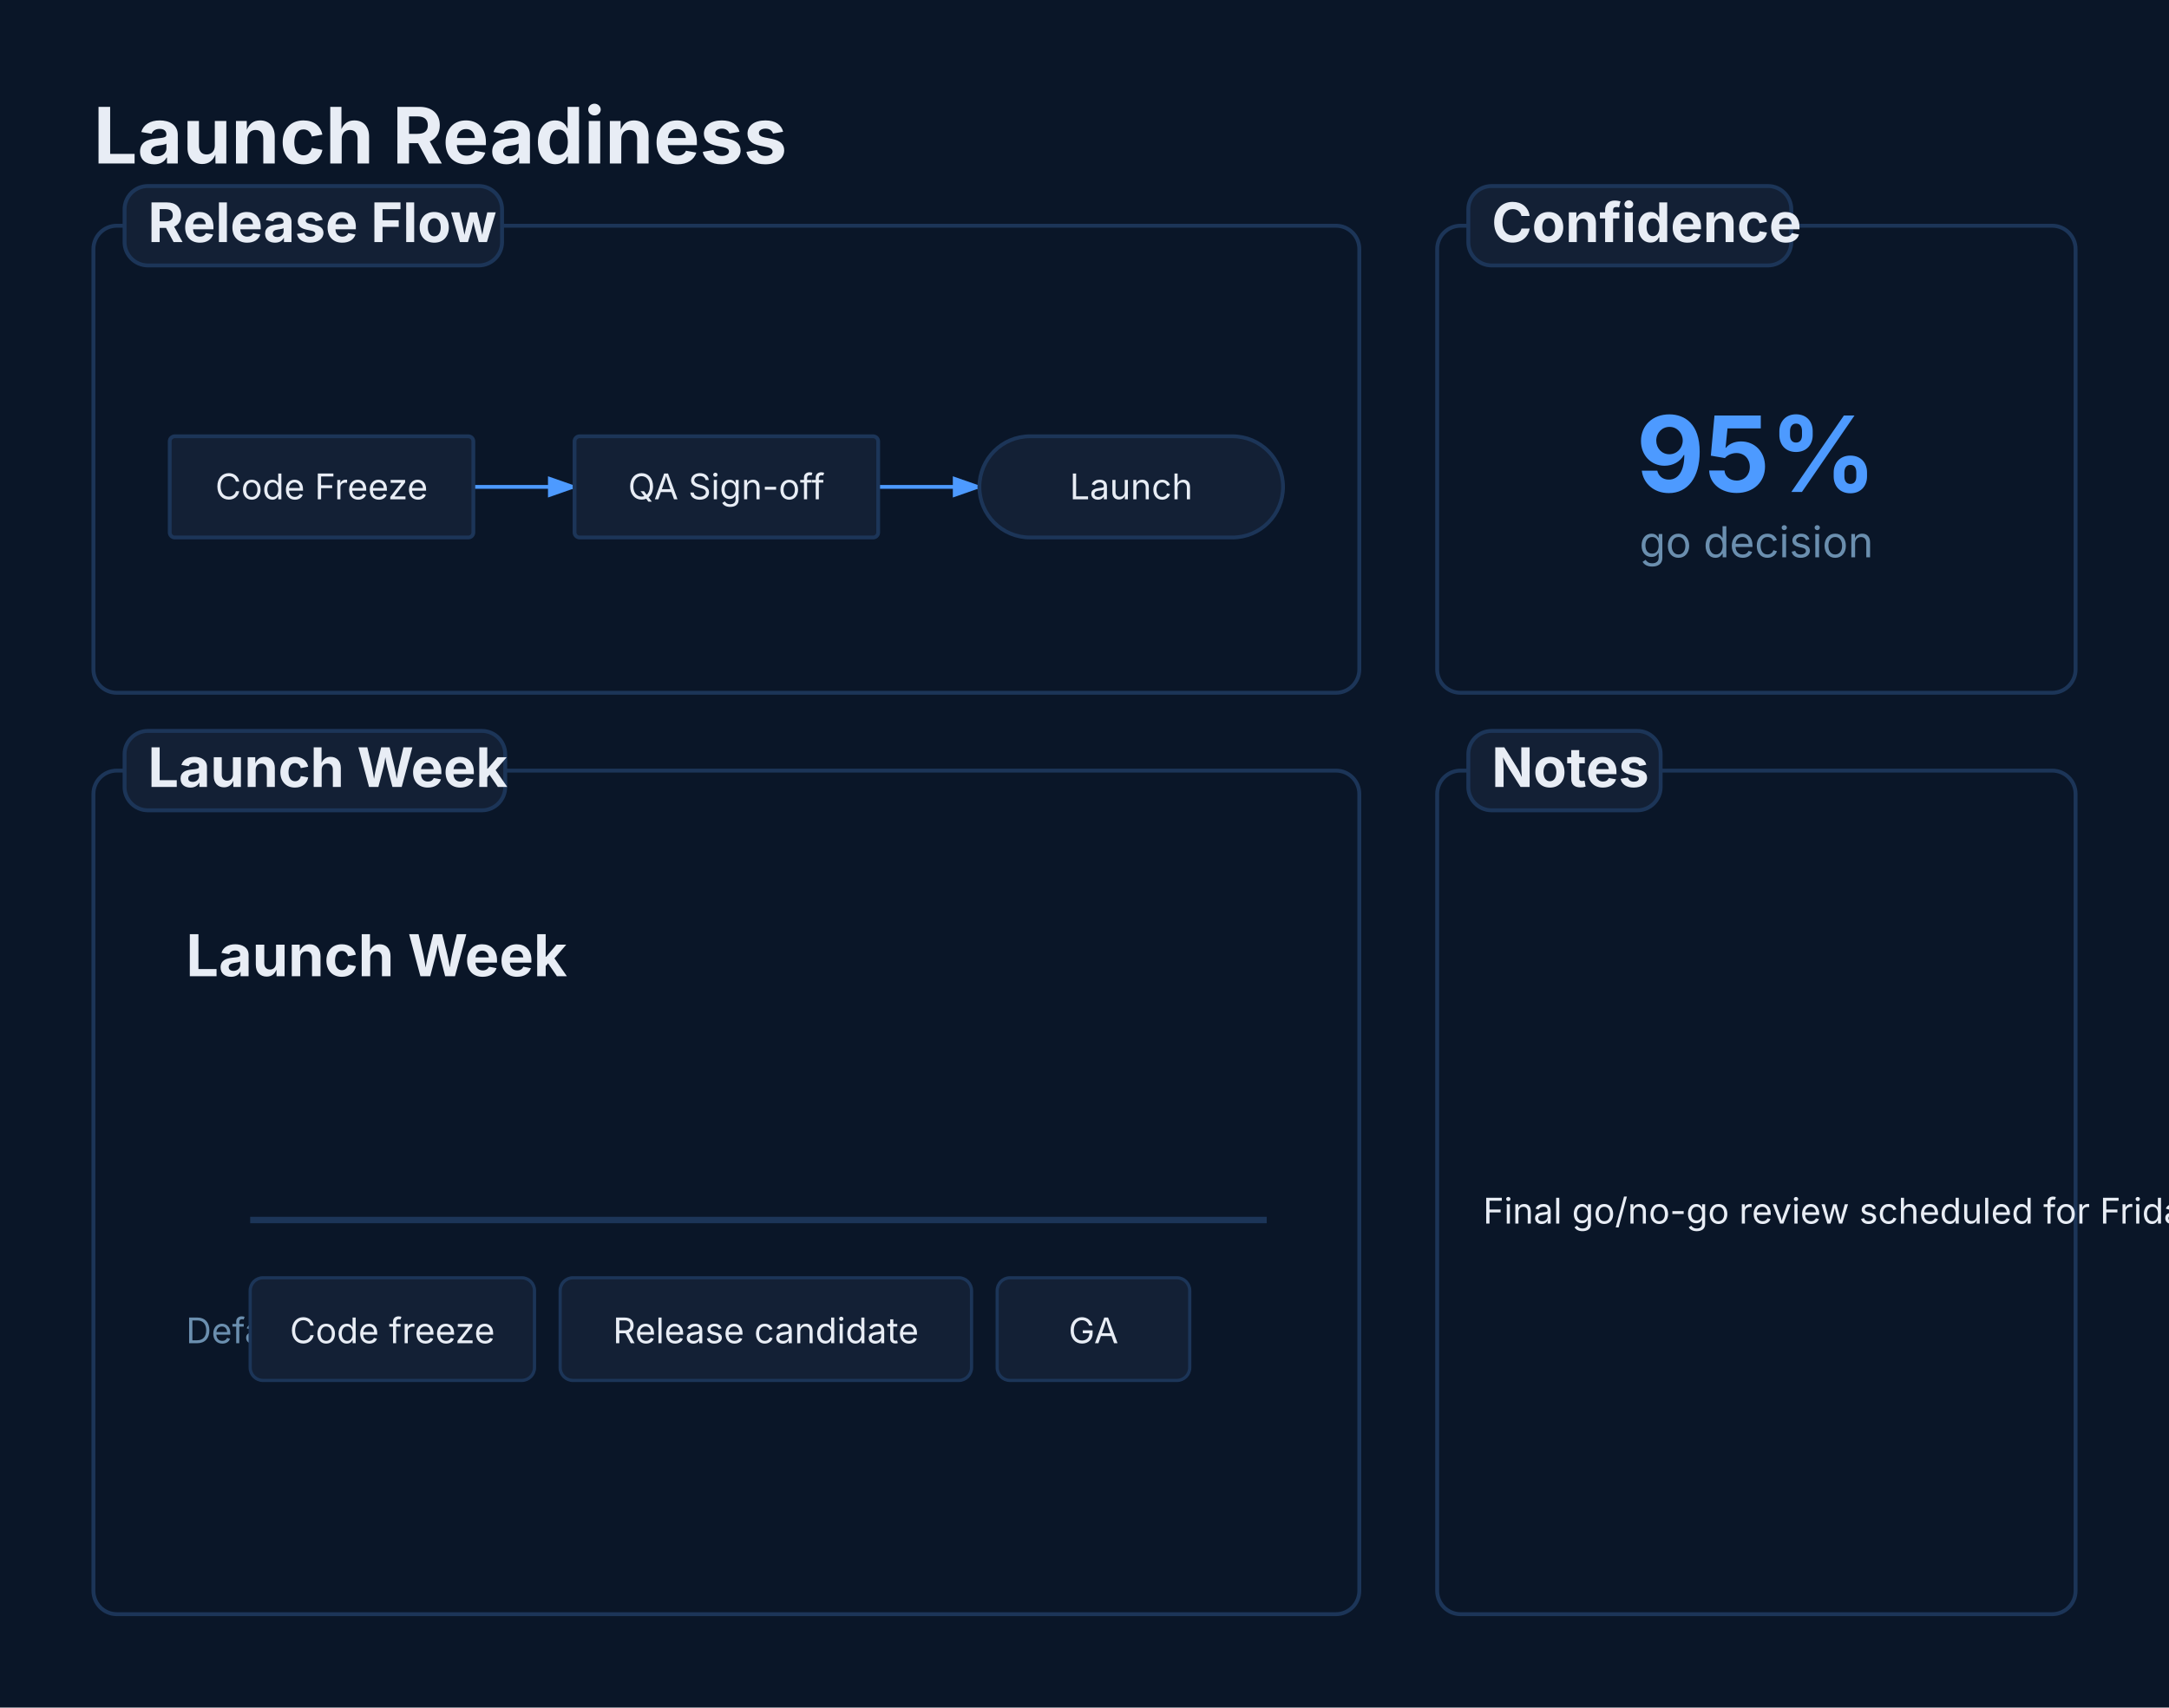
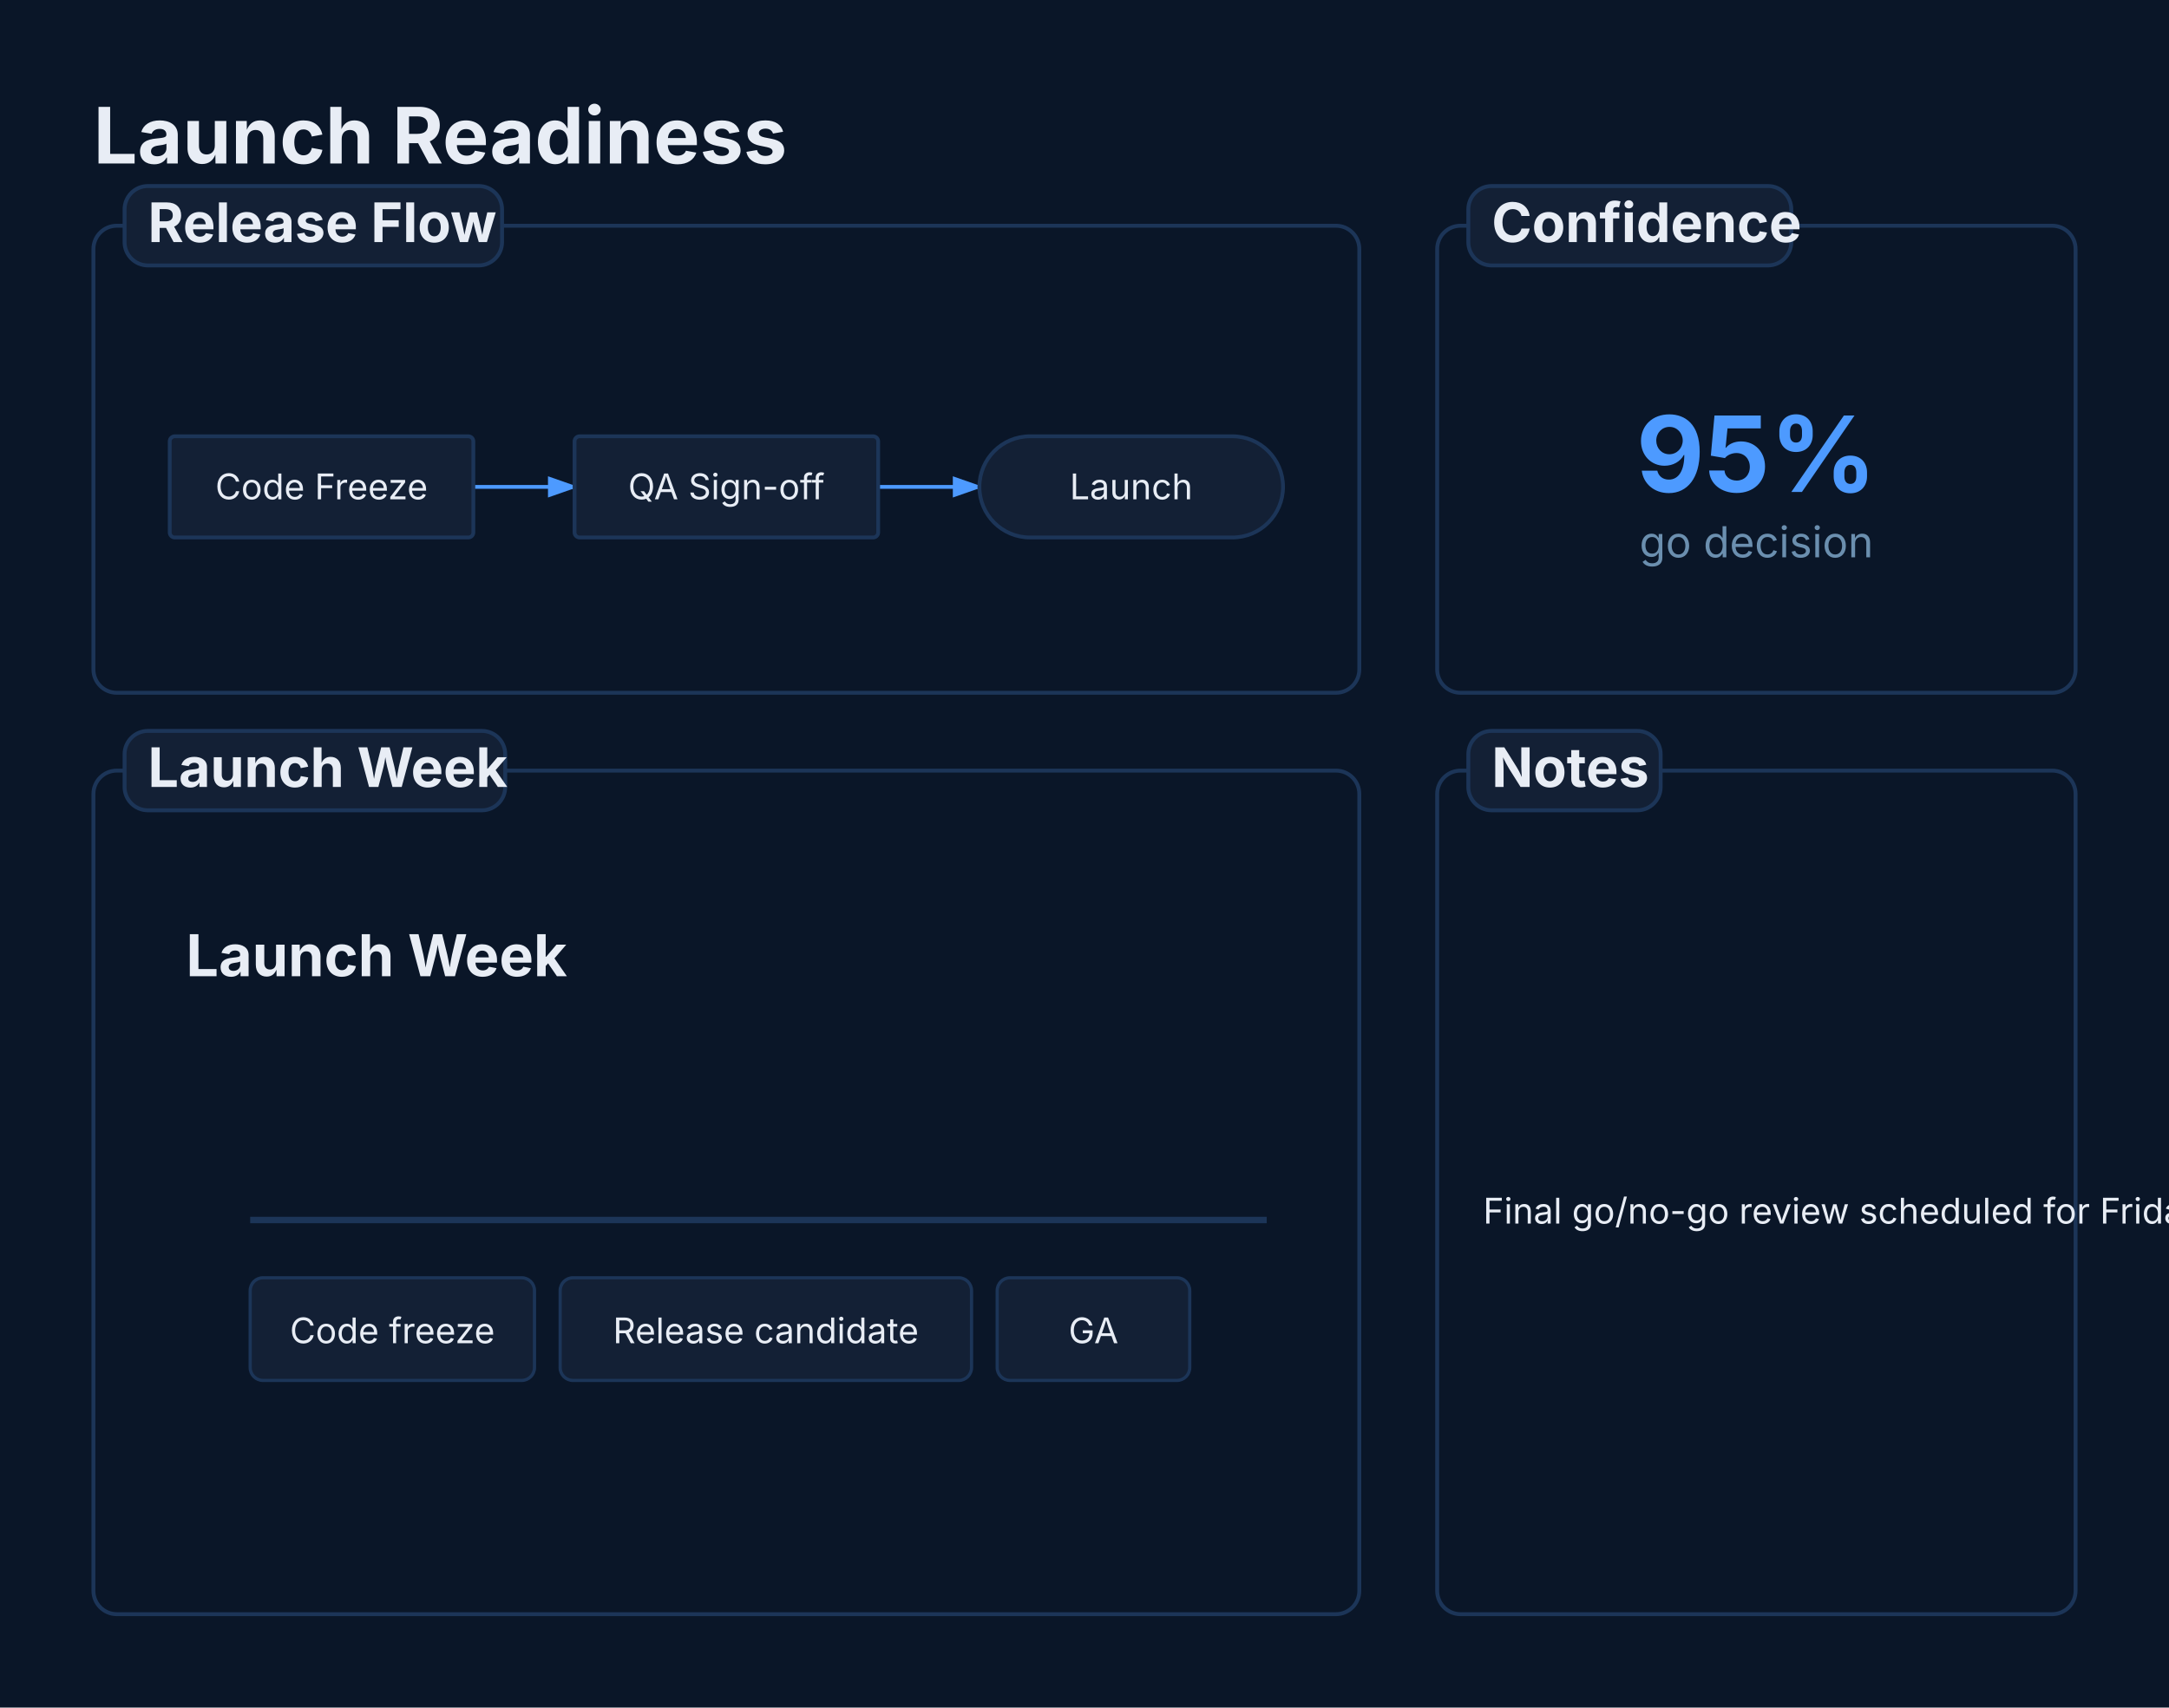
<svg xmlns="http://www.w3.org/2000/svg" viewBox="0 0 557.2 438.741" width="557.2" height="438.741">
  <defs>
    <marker id="triton-arrow" markerWidth="8" markerHeight="5.6" refX="7" refY="2.8" orient="auto">
      <polygon points="0 0, 8 2.8, 0 5.6" fill="#4D9AFF" />
    </marker>
  </defs>
  <rect width="100%" height="100%" fill="#0A1628" />
  <text x="24" y="42" font-size="20" font-family="Inter, system-ui, -apple-system, sans-serif" fill="#E8EDF5" font-weight="bold">Launch Readiness</text>
  <rect x="24" y="58" width="325.2" height="120" fill="#0A1628" stroke="#1C3558" stroke-width="1" rx="6" />
  <rect x="369.2" y="58" width="164" height="120" fill="#0A1628" stroke="#1C3558" stroke-width="1" rx="6" />
  <rect x="24" y="198" width="325.2" height="216.741" fill="#0A1628" stroke="#1C3558" stroke-width="1" rx="6" />
  <rect x="369.2" y="198" width="164" height="216.741" fill="#0A1628" stroke="#1C3558" stroke-width="1" rx="6" />
  <rect x="32" y="47.8" width="96.972" height="20.4" fill="#132035" stroke="#1C3558" stroke-width="1" rx="6" />
  <text x="38" y="62.2" font-size="14" font-family="Inter, system-ui, -apple-system, sans-serif" fill="#E8EDF5" text-anchor="start" font-weight="bold">Release Flow</text>
  <g transform="translate(28, 96.5) scale(0.65)">
    <path d="M 144 44 L 184 44" stroke="#4D9AFF" stroke-width="1.5" fill="none" marker-end="url(#triton-arrow)" />
    <path d="M 304 44 L 344 44" stroke="#4D9AFF" stroke-width="1.5" fill="none" marker-end="url(#triton-arrow)" />
    <g id="code">
      <rect x="24" y="24" width="120" height="40" fill="#132035" stroke="#1C3558" stroke-width="1.5" rx="2" />
      <text x="84" y="48.9" font-size="14" font-family="Inter, system-ui, -apple-system, sans-serif" fill="#E8EDF5" text-anchor="middle">Code Freeze</text>
    </g>
    <g id="qa">
      <rect x="184" y="24" width="120" height="40" fill="#132035" stroke="#1C3558" stroke-width="1.5" rx="2" />
      <text x="244" y="48.9" font-size="14" font-family="Inter, system-ui, -apple-system, sans-serif" fill="#E8EDF5" text-anchor="middle">QA Sign-off</text>
    </g>
    <g id="launch">
      <rect x="344" y="24" width="120" height="40" fill="#132035" stroke="#1C3558" stroke-width="1.5" rx="20" />
      <text x="404" y="48.9" font-size="14" font-family="Inter, system-ui, -apple-system, sans-serif" fill="#E8EDF5" text-anchor="middle">Launch</text>
    </g>
  </g>
  <rect x="377.2" y="47.8" width="82.97" height="20.4" fill="#132035" stroke="#1C3558" stroke-width="1" rx="6" />
  <text x="383.2" y="62.2" font-size="14" font-family="Inter, system-ui, -apple-system, sans-serif" fill="#E8EDF5" text-anchor="start" font-weight="bold">Confidence</text>
  <g transform="translate(410.7, 92.8) scale(1)">
    <text x="40.5" y="33.6" font-size="27" font-family="Inter, system-ui, -apple-system, sans-serif" fill="#4D9AFF" text-anchor="middle" font-weight="bold">95%</text>
    <text x="40.5" y="50.4" font-size="11" font-family="Inter, system-ui, -apple-system, sans-serif" fill="#6B8FAF" text-anchor="middle">go decision</text>
  </g>
  <rect x="32" y="187.8" width="97.789" height="20.4" fill="#132035" stroke="#1C3558" stroke-width="1" rx="6" />
  <text x="38" y="202.2" font-size="14" font-family="Inter, system-ui, -apple-system, sans-serif" fill="#E8EDF5" text-anchor="start" font-weight="bold">Launch Week</text>
  <g transform="translate(28, 216.2) scale(0.8243243)">
    <text x="24" y="42" font-size="18" font-family="Inter, system-ui, -apple-system, sans-serif" fill="#E8EDF5" font-weight="bold">Launch Week</text>
    <path d="M 44 118 L 360.8 118" stroke="#1C3558" stroke-width="2" fill="none" />
-     <text x="24" y="156.4" font-size="11" font-family="Inter, system-ui, -apple-system, sans-serif" fill="#6B8FAF">Default</text>
    <rect x="44" y="136" width="88.6" height="32" fill="#132035" stroke="#1C3558" stroke-width="1" rx="4" />
    <text x="88.3" y="156.4" font-size="11" font-family="Inter, system-ui, -apple-system, sans-serif" fill="#E8EDF5" text-anchor="middle">Code freeze</text>
    <rect x="140.6" y="136" width="128.2" height="32" fill="#132035" stroke="#1C3558" stroke-width="1" rx="4" />
    <text x="204.7" y="156.4" font-size="11" font-family="Inter, system-ui, -apple-system, sans-serif" fill="#E8EDF5" text-anchor="middle">Release candidate</text>
    <rect x="276.8" y="136" width="60" height="32" fill="#132035" stroke="#1C3558" stroke-width="1" rx="4" />
    <text x="306.8" y="156.4" font-size="11" font-family="Inter, system-ui, -apple-system, sans-serif" fill="#E8EDF5" text-anchor="middle">GA</text>
  </g>
  <rect x="377.2" y="187.8" width="49.407" height="20.4" fill="#132035" stroke="#1C3558" stroke-width="1" rx="6" />
  <text x="383.2" y="202.2" font-size="14" font-family="Inter, system-ui, -apple-system, sans-serif" fill="#E8EDF5" text-anchor="start" font-weight="bold">Notes</text>
  <g transform="translate(373.2, 299.3003) scale(0.65)">
    <text x="12" y="23.2" font-size="14" font-family="Inter, system-ui, -apple-system, sans-serif" fill="#E8EDF5">Final go/no-go review scheduled for Friday.</text>
  </g>
</svg>
